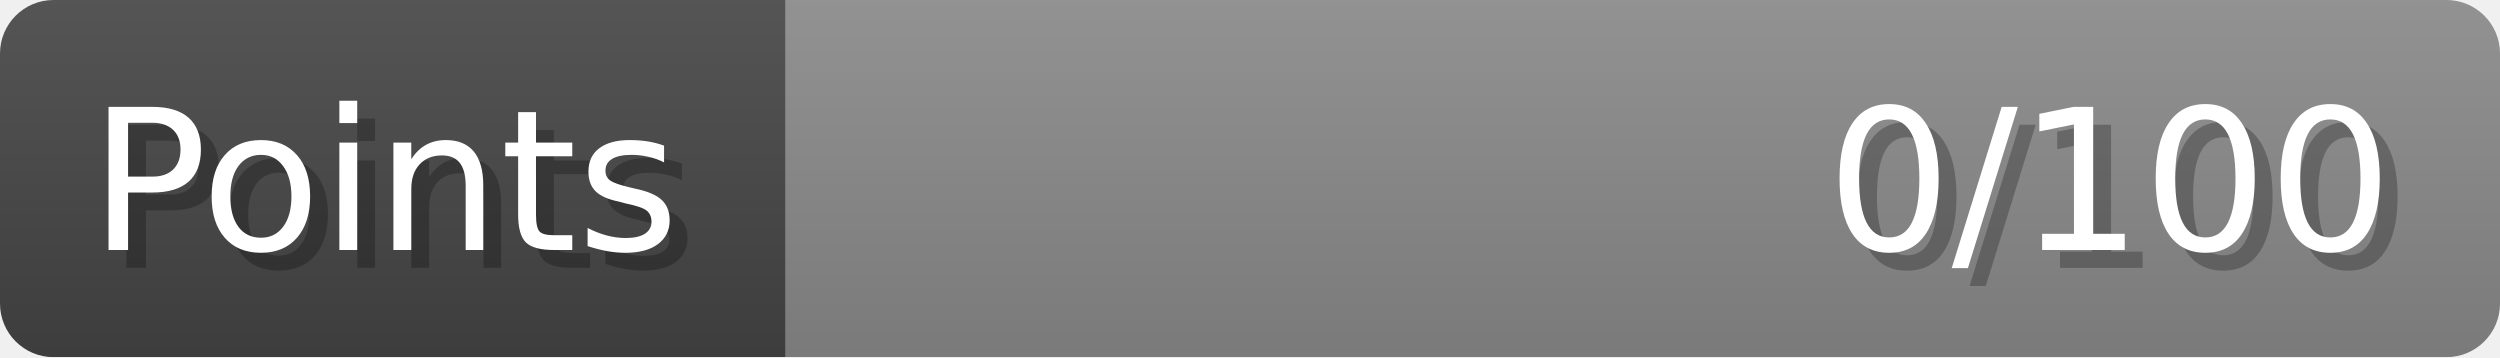
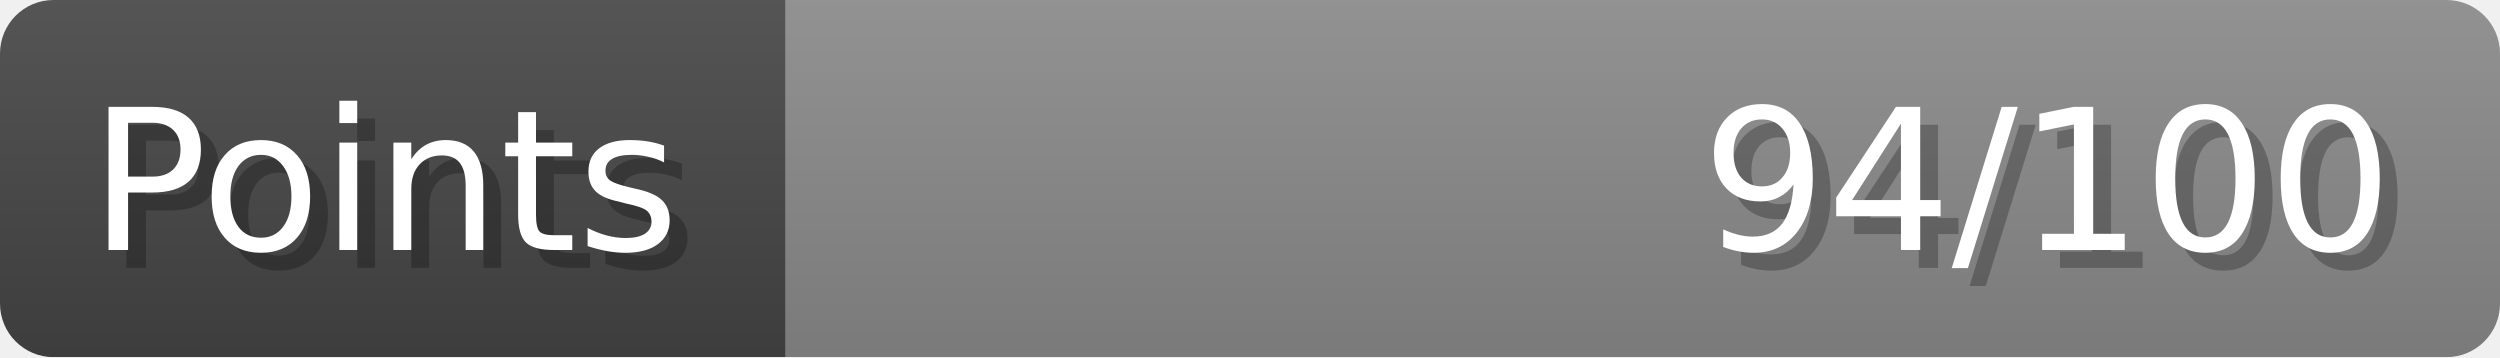
- <svg xmlns="http://www.w3.org/2000/svg" width="140px" height="20px" role="img" aria-label="Points: 0/100">
+ <svg xmlns="http://www.w3.org/2000/svg" width="140px" height="20px" role="img" aria-label="Points: 94/100">
  <linearGradient id="a" x2="0" y2="100%">
    <stop offset="0" stop-opacity=".1" stop-color="#EEE" />
    <stop offset="1" stop-opacity=".1" />
  </linearGradient>
  <mask id="m">
    <rect width="100%" height="100%" rx="3" fill="#FFF" />
  </mask>
  <g mask="url(#m)">
    <rect x="0" y="0" width="44" height="20" fill="#444" />
    <svg x="44" y="0" width="96" height="20">
      <rect width="100%" height="100%" fill="#888888" />
      <rect width="0%" height="100%" fill="#33CC11" transform="">
-         <animate attributeName="width" begin="0.5s" dur="600ms" from="0%" to="0%" repeatCount="1" fill="freeze" calcMode="spline" keyTimes="0; 1" keySplines="0.3, 0.61, 0.355, 1" />
+         <animate attributeName="width" begin="0.5s" dur="600ms" from="0%" to="94%" repeatCount="1" fill="freeze" calcMode="spline" keyTimes="0; 1" keySplines="0.3, 0.61, 0.355, 1" />
      </rect>
    </svg>
    <rect width="140" height="20" fill="url(#a)" />
  </g>
  <g aria-hidden="true" font-size="11" font-family="Verdana, DejaVu Sans, sans-serif" fill="#FFFFFF">
    <text x="6" y="15" fill="#000" opacity="0.25">Points</text>
    <text x="5" y="14">Points</text>
-     <text x="135" y="15" fill="#000" opacity="0.25" text-anchor="end">0/100</text>
-     <text x="134" y="14" text-anchor="end">0/100</text>
+     <text x="135" y="15" fill="#000" opacity="0.25" text-anchor="end">94/100</text>
+     <text x="134" y="14" text-anchor="end">94/100</text>
  </g>
</svg>
